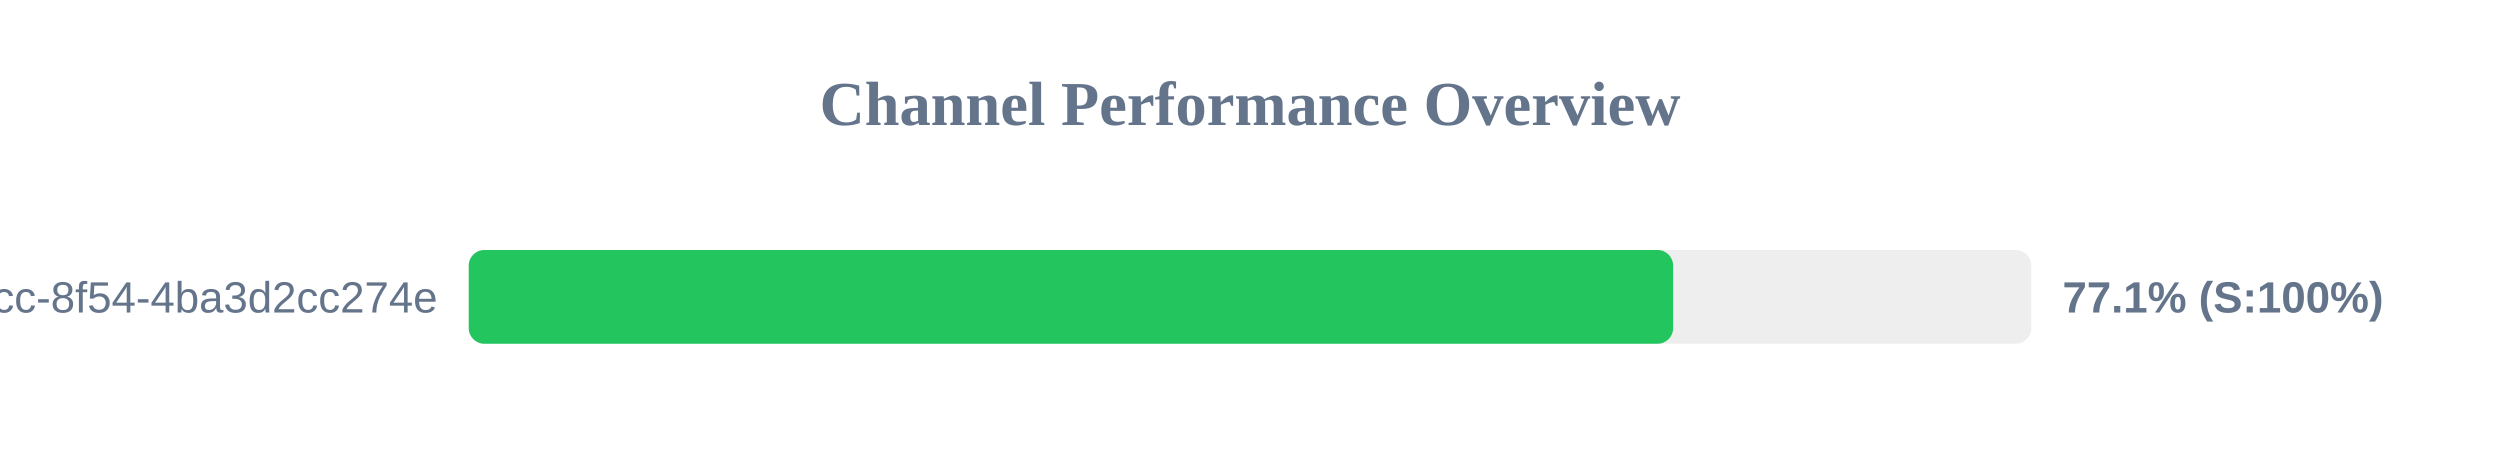
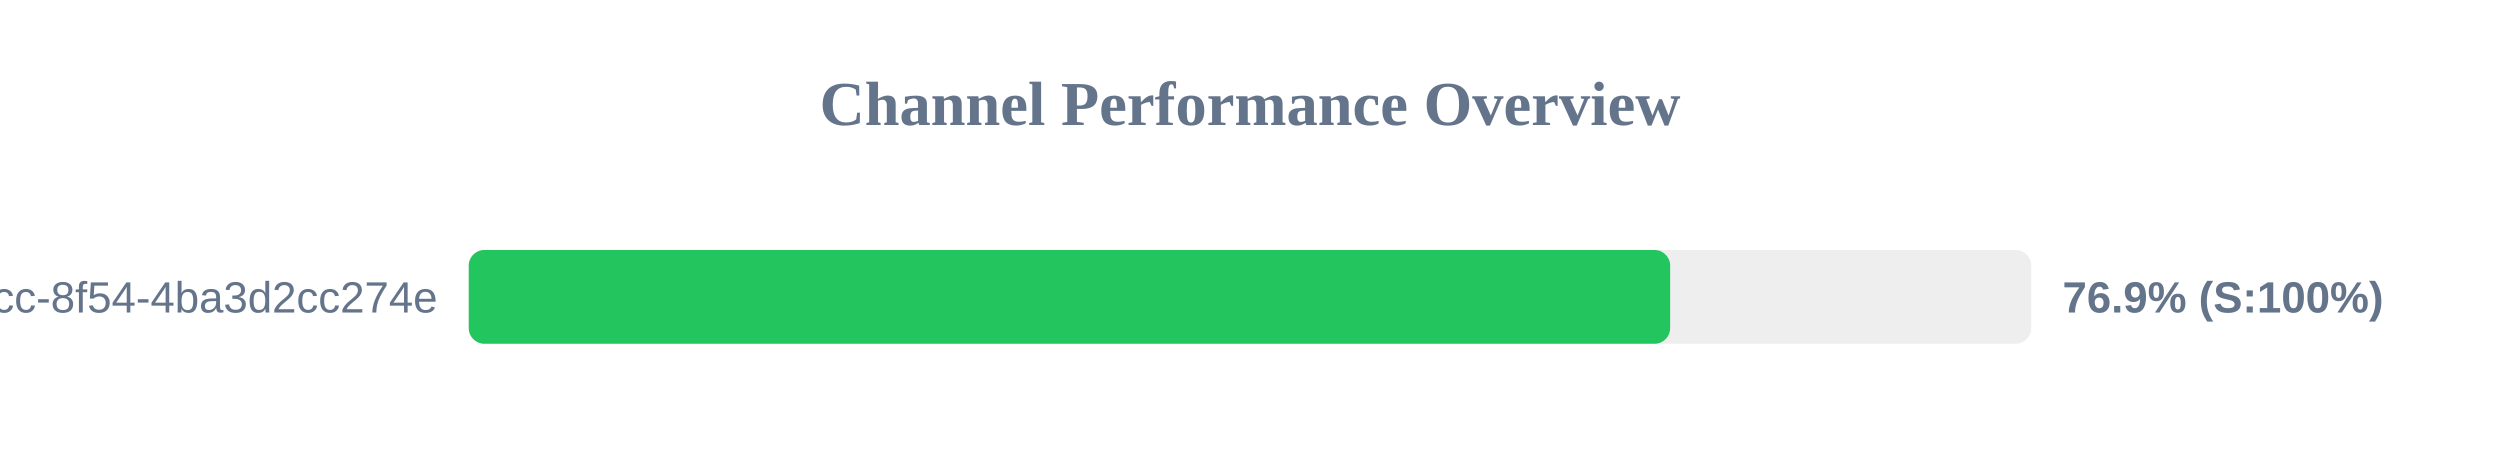
<svg xmlns="http://www.w3.org/2000/svg" width="800" height="150" version="1.1">
  <style>
        .row { font: 14px Arial; fill: #64748b; }
        .score { font: bold 14px Arial; fill: #64748b; }
    </style>
  <text x="400" y="40" text-anchor="middle" font-size="20px" font-weight="bold" fill="#64748b">Channel Performance Overview</text>
  <rect x="150" y="80" width="500" height="30" fill="#eee" rx="5" />
-   <rect x="150" y="80" width="385.4" height="30" fill="#22c55e" rx="5" />
+   <rect x="150" y="80" width="384.45" height="30" fill="#22c55e" rx="5" />
  <text x="140" y="100" text-anchor="end" class="row">?uuid=45cc0b3a-0adb-4dcc-8f54-4ba3d2cc274e</text>
-   <text x="660" y="100" text-anchor="start" class="score">77.1% (S:100%)</text>
+   <text x="660" y="100" text-anchor="start" class="score">76.9% (S:100%)</text>
</svg>
